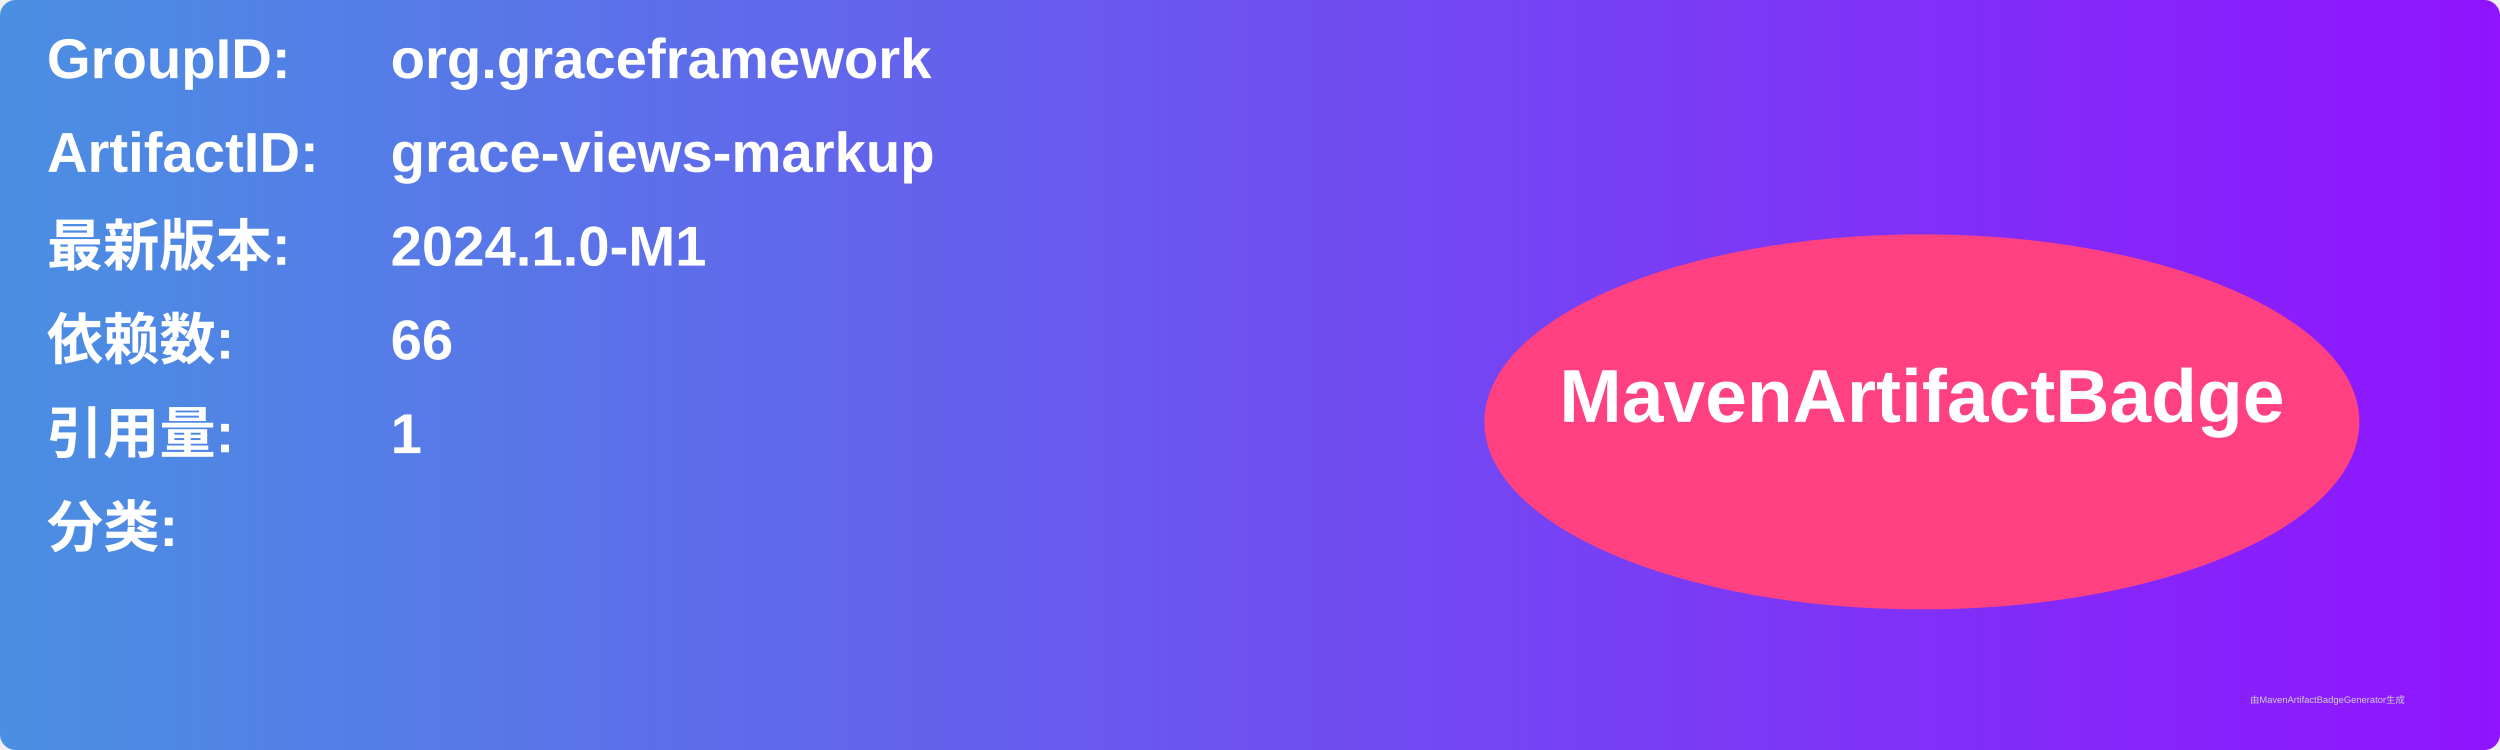
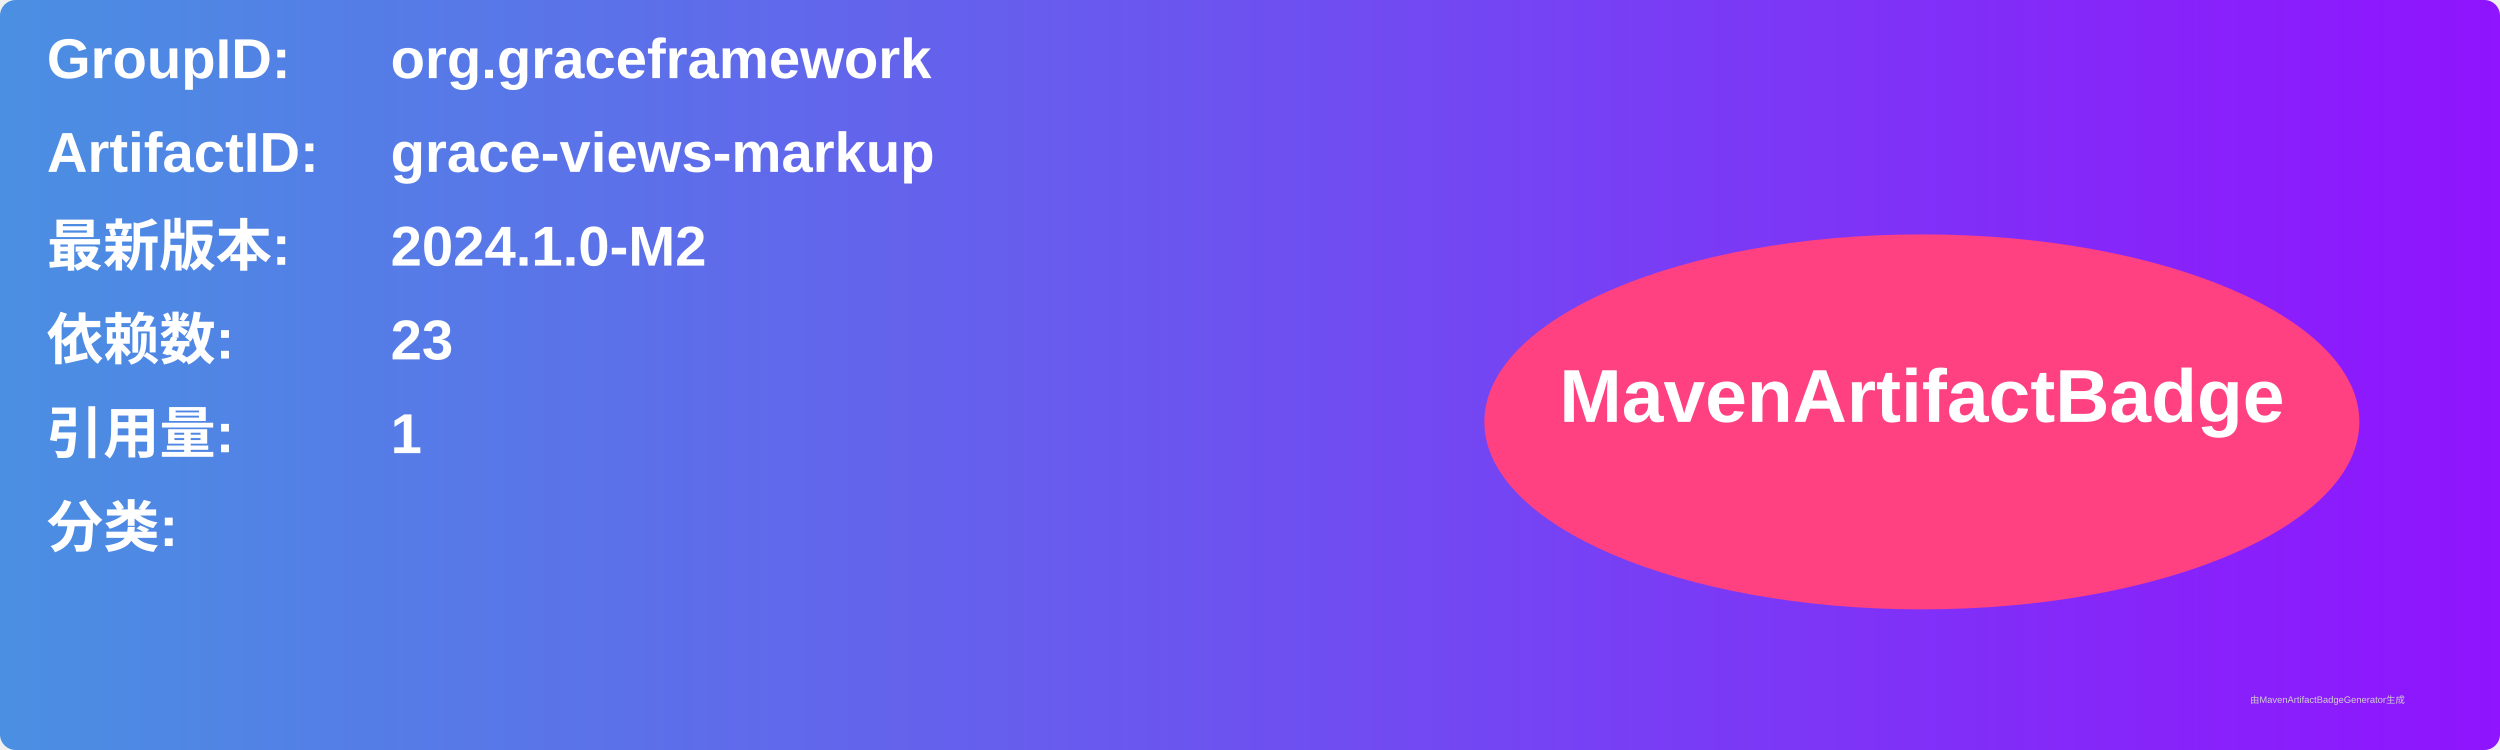
<svg xmlns="http://www.w3.org/2000/svg" width="800" height="240" viewBox="0 0 800 240">
  <linearGradient id="grad" x1="0%" y1="0%" x2="100%" y2="0%">
    <stop offset="0%" stop-color="#4a90e2" />
    <stop offset="100%" stop-color="#9013fe" />
  </linearGradient>
  <rect width="100%" height="100%" rx="5" ry="5" fill="url(#grad)" />
  <g transform="translate(15, 15)">
    <text x="0" y="10" font-family="Arial" font-size="18" fill="white" font-weight="bold" width="260">GroupID:</text>
    <text x="110" y="10" font-family="Arial" font-size="18" fill="white" font-weight="bold" width="460">org.graceframework</text>
    <text x="0" y="40" font-family="Arial" font-size="18" fill="white" font-weight="bold" width="260">ArtifactID:</text>
    <text x="110" y="40" font-family="Arial" font-size="18" fill="white" font-weight="bold" width="460">grace-views-markup</text>
    <text x="0" y="70" font-family="Arial" font-size="18" fill="white" font-weight="bold">最新版本:</text>
    <text x="110" y="70" font-family="Arial" font-size="18" fill="white" font-weight="bold">
-       <tspan font-weight="bold">2024.1.0-M1</tspan>
+       <tspan font-weight="bold">2024.1.0-M2</tspan>
    </text>
    <text x="0" y="100" font-family="Arial" font-size="18" fill="white" font-weight="bold">依赖数: </text>
    <text x="110" y="100" font-family="Arial" font-size="18" fill="white">
-       <tspan font-weight="bold">66</tspan>
+       <tspan font-weight="bold">23</tspan>
    </text>
    <text x="0" y="130" font-family="Arial" font-size="18" fill="white" font-weight="bold">引用量: </text>
    <text x="110" y="130" font-family="Arial" font-size="18" fill="white">
      <tspan font-weight="bold">1</tspan>
    </text>
    <text x="0" y="160" font-family="Arial" font-size="18" fill="white" font-weight="bold">分类:</text>
    <text x="10" y="190" font-family="Arial" font-size="10" fill="white">
      <tspan font-weight="bold" />
    </text>
    <ellipse cx="600" cy="120" rx="140" ry="60" fill="#ff4081" />
    <text x="600" y="120" text-anchor="middle" font-family="Arial" font-size="24" fill="white" font-weight="bold">MavenArtifactBadge</text>
  </g>
  <text x="720" y="225" font-family="Arial" font-size="3" fill="#d0d0d0">由MavenArtifactBadgeGenerator生成</text>
</svg>
